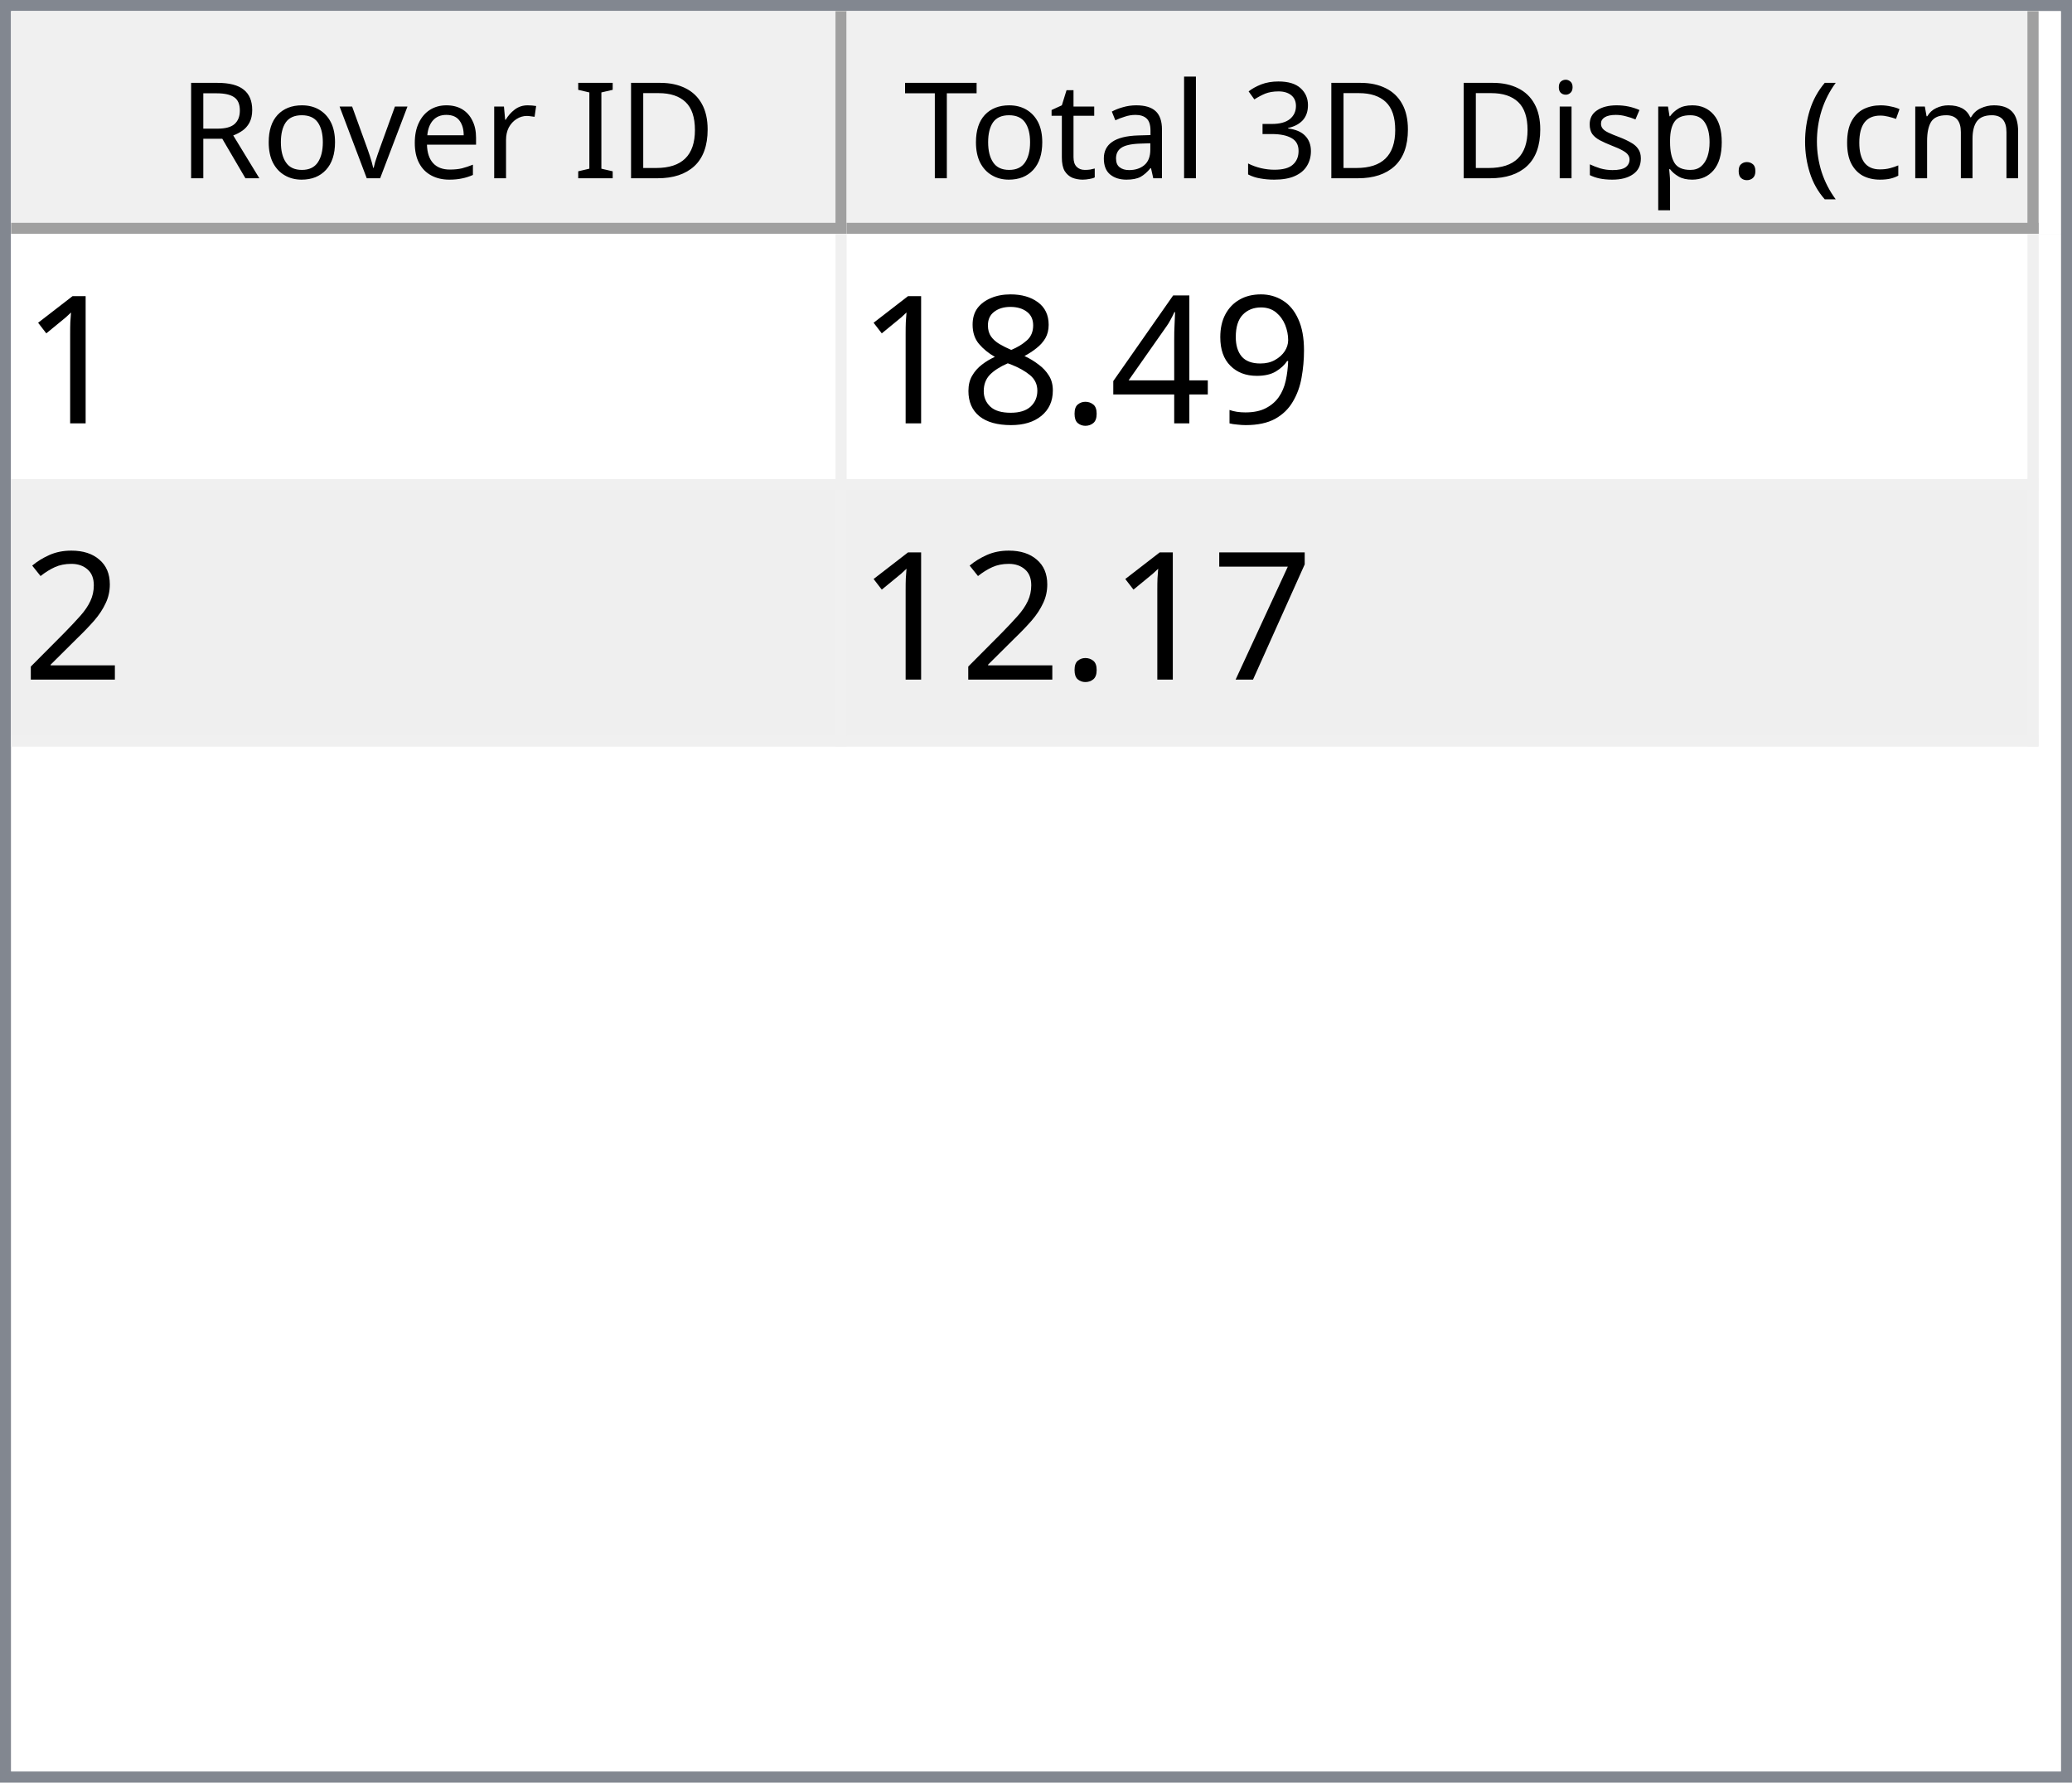
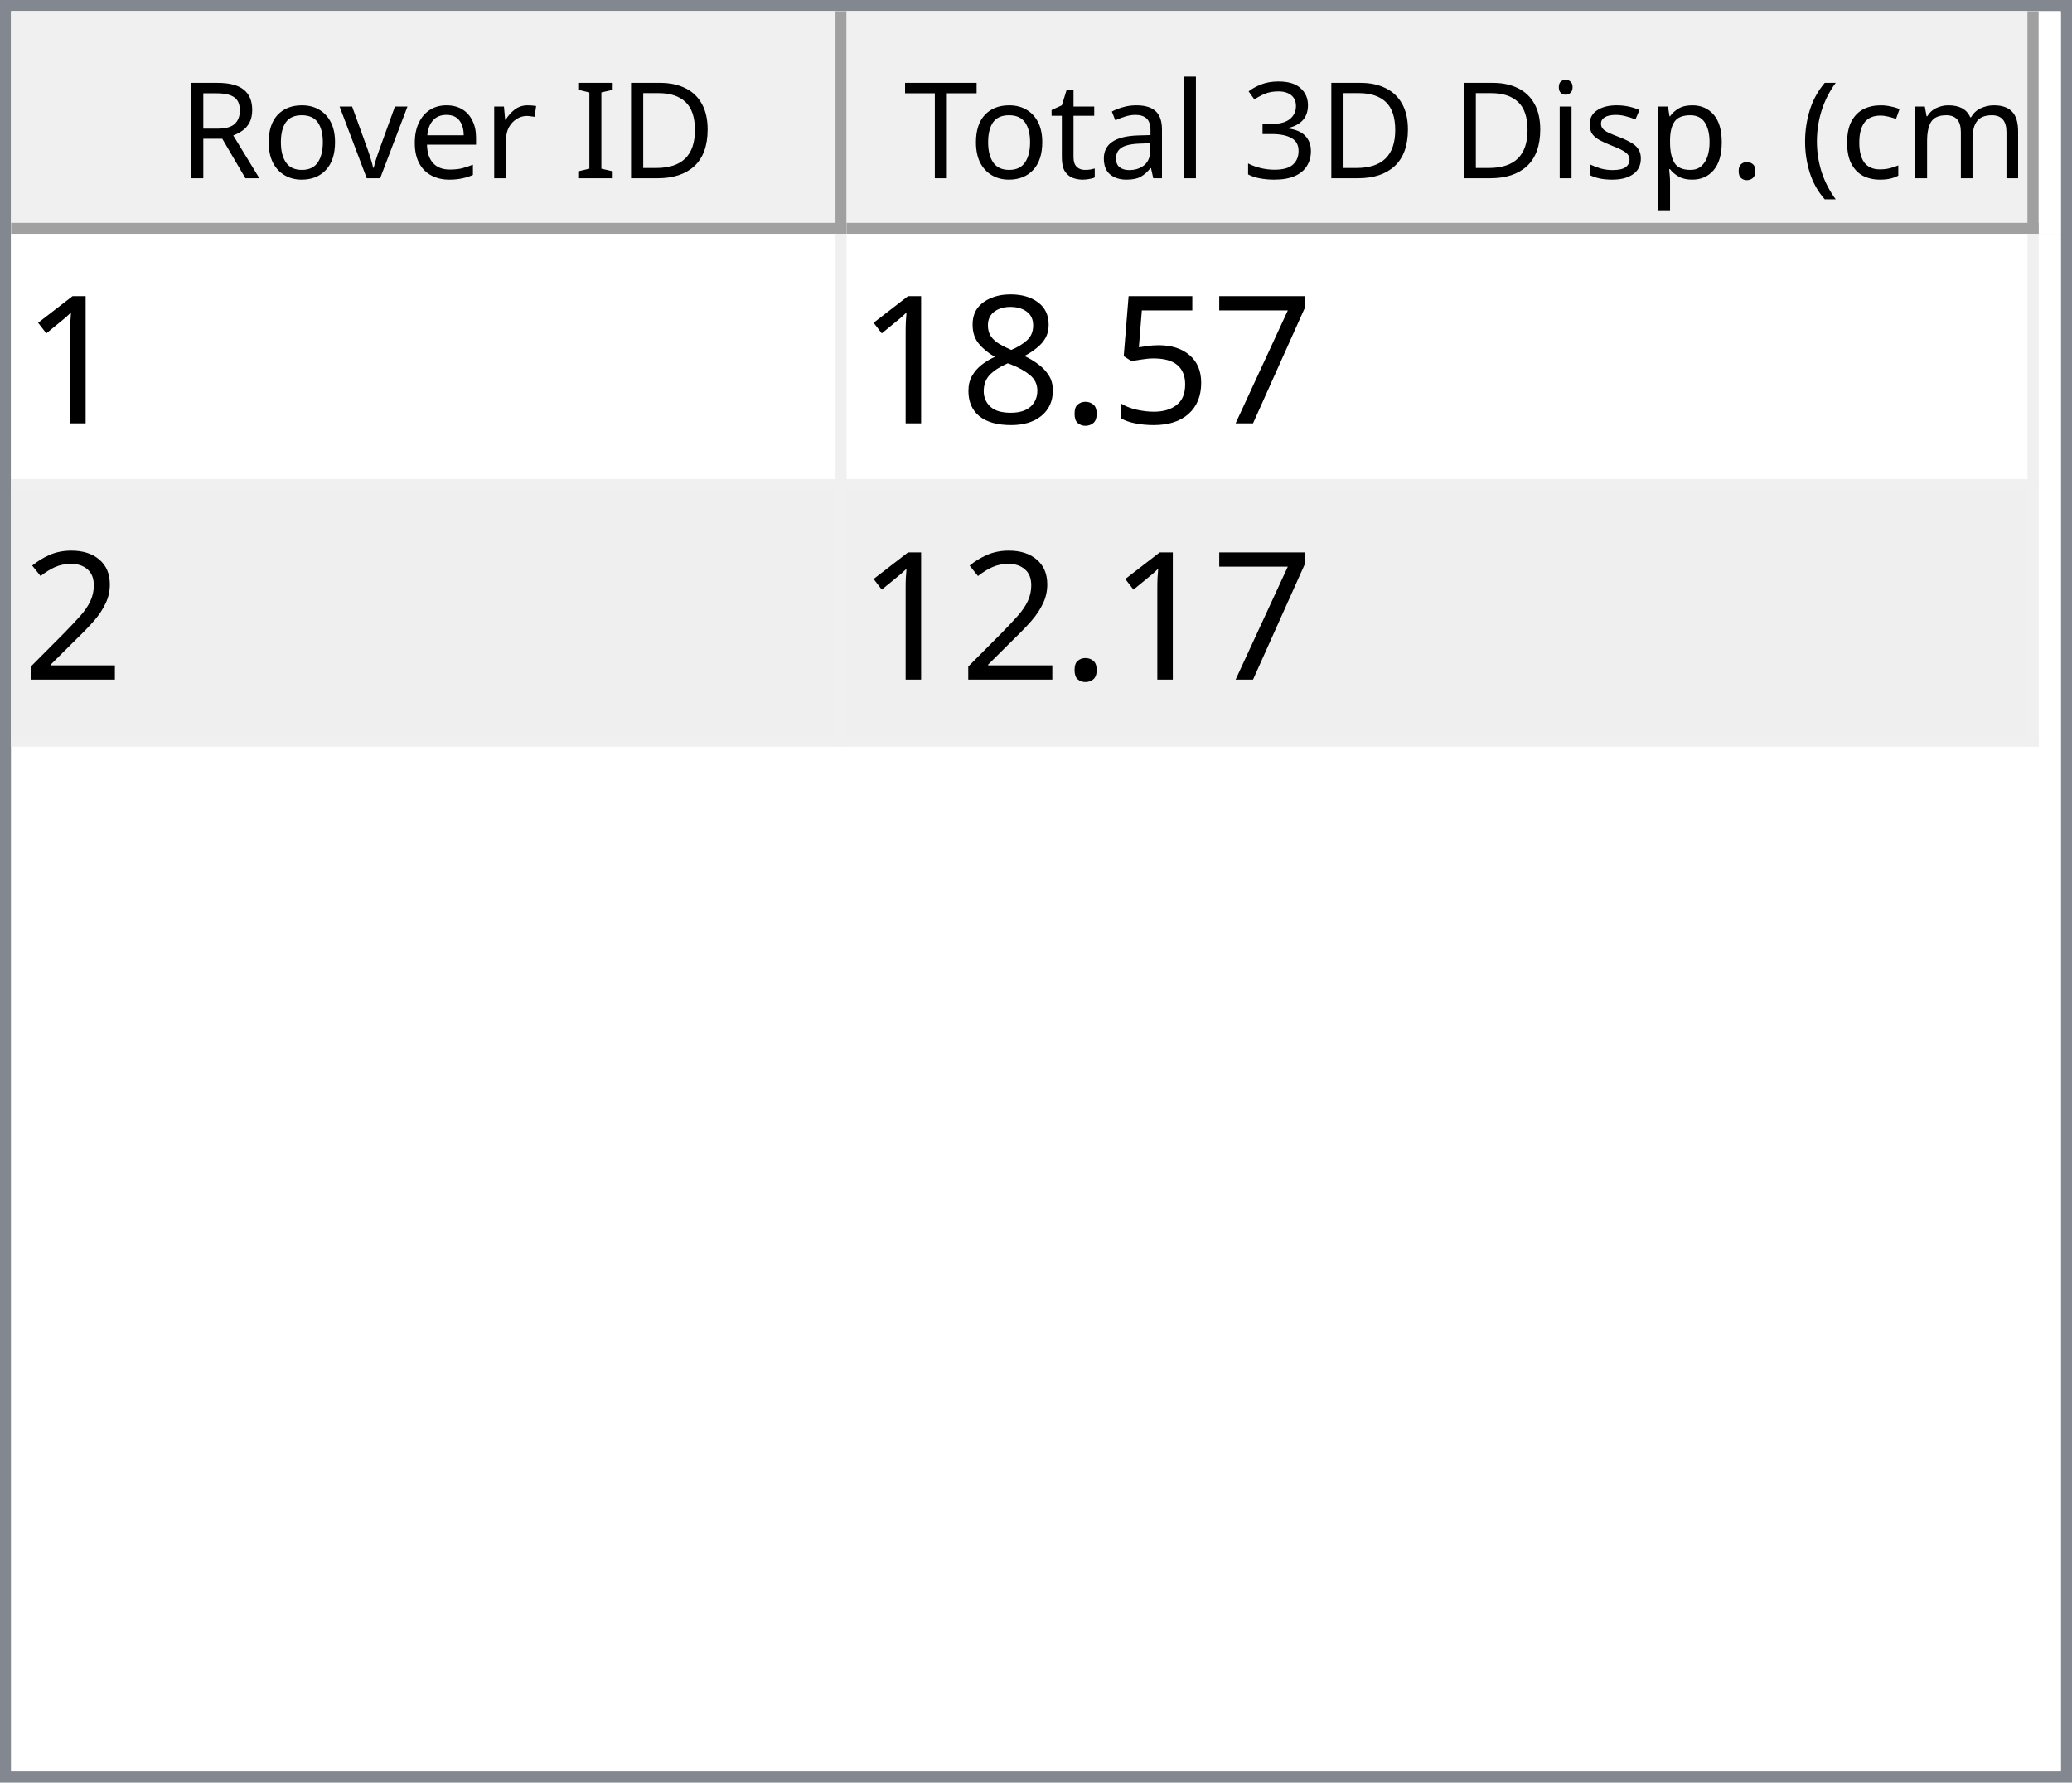
<svg xmlns="http://www.w3.org/2000/svg" style="fill-opacity:1; color-rendering:auto; color-interpolation:auto; text-rendering:auto; stroke:black; stroke-linecap:square; stroke-miterlimit:10; shape-rendering:auto; stroke-opacity:1; fill:black; stroke-dasharray:none; font-weight:normal; stroke-width:1; font-family:'Dialog'; font-style:normal; stroke-linejoin:miter; font-size:12px; stroke-dashoffset:0; image-rendering:auto;" width="186" height="160">
  <defs id="genericDefs" />
  <g>
    <defs id="defs1">
      <clipPath clipPathUnits="userSpaceOnUse" id="clipPath1">
        <path d="M0 0 L186 0 L186 160 L0 160 L0 0 Z" />
      </clipPath>
      <clipPath clipPathUnits="userSpaceOnUse" id="clipPath2">
        <path d="M0 0 L0 160 L186 160 L186 0 Z" />
      </clipPath>
      <clipPath clipPathUnits="userSpaceOnUse" id="clipPath3">
        <path d="M0 0 L0 20 L184 20 L184 0 Z" />
      </clipPath>
      <clipPath clipPathUnits="userSpaceOnUse" id="clipPath4">
        <path d="M0 0 L0 20 L75 20 L75 0 Z" />
      </clipPath>
      <clipPath clipPathUnits="userSpaceOnUse" id="clipPath5">
        <path d="M1 1 L1 19 L74 19 L74 1 Z" />
      </clipPath>
      <clipPath clipPathUnits="userSpaceOnUse" id="clipPath6">
        <path d="M0 0 L0 18 L73 18 L73 0 Z" />
      </clipPath>
      <clipPath clipPathUnits="userSpaceOnUse" id="clipPath7">
        <path d="M-0.5 -0.5 L-0.5 19.5 L74.5 19.5 L74.5 -0.5 Z" />
      </clipPath>
      <clipPath clipPathUnits="userSpaceOnUse" id="clipPath8">
        <path d="M0 0 L0 20 L107 20 L107 0 Z" />
      </clipPath>
      <clipPath clipPathUnits="userSpaceOnUse" id="clipPath9">
        <path d="M1 1 L1 19 L106 19 L106 1 Z" />
      </clipPath>
      <clipPath clipPathUnits="userSpaceOnUse" id="clipPath10">
        <path d="M0 0 L0 18 L105 18 L105 0 Z" />
      </clipPath>
      <clipPath clipPathUnits="userSpaceOnUse" id="clipPath11">
        <path d="M-0.5 -0.5 L-0.5 19.5 L106.5 19.5 L106.5 -0.5 Z" />
      </clipPath>
      <clipPath clipPathUnits="userSpaceOnUse" id="clipPath12">
        <path d="M0 0 L0 138 L184 138 L184 0 Z" />
      </clipPath>
      <clipPath clipPathUnits="userSpaceOnUse" id="clipPath13">
        <path d="M0 0 L0 46 L182 46 L182 0 Z" />
      </clipPath>
      <clipPath clipPathUnits="userSpaceOnUse" id="clipPath14">
        <path d="M-0.5 -0.5 L-0.5 45.5 L181.5 45.5 L181.5 -0.5 Z" />
      </clipPath>
      <clipPath clipPathUnits="userSpaceOnUse" id="clipPath15">
        <path d="M0 0 L0 22 L74 22 L74 0 Z" />
      </clipPath>
      <clipPath clipPathUnits="userSpaceOnUse" id="clipPath16">
        <path d="M0 0 L0 22 L106 22 L106 0 Z" />
      </clipPath>
      <font horiz-adv-x="64.551" id="font1">
        <font-face ascent="107.91" descent="25.098" units-per-em="100" style="font-style:normal; font-family:Segoe UI; font-weight:normal;" />
        <missing-glyph horiz-adv-x="64.551" d="M8.109 0 L8.109 68.266 L56.453 68.266 L56.453 0 L8.109 0 ZM15.328 7.234 L49.219 7.234 L49.219 61.031 L15.328 61.031 L15.328 7.234 Z" />
        <glyph unicode="D" horiz-adv-x="70.117" d="M9.188 0 L9.188 70.016 L28.516 70.016 Q65.531 70.016 65.531 35.891 Q65.531 19.672 55.25 9.836 Q44.969 0 27.734 0 L9.188 0 ZM17.391 62.594 L17.391 7.422 L27.828 7.422 Q41.609 7.422 49.273 14.797 Q56.938 22.172 56.938 35.688 Q56.938 62.594 28.328 62.594 L17.391 62.594 Z" />
        <glyph unicode="I" horiz-adv-x="26.611" d="M17.391 0 L9.188 0 L9.188 70.016 L17.391 70.016 L17.391 0 Z" />
        <glyph unicode=" " horiz-adv-x="27.393" d="" />
        <glyph unicode="r" horiz-adv-x="34.766" d="M34.188 41.891 Q32.078 43.5 28.125 43.5 Q23 43.5 19.555 38.672 Q16.109 33.844 16.109 25.484 L16.109 0 L8.109 0 L8.109 50 L16.109 50 L16.109 39.703 L16.312 39.703 Q18.016 44.969 21.531 47.922 Q25.047 50.875 29.391 50.875 Q32.516 50.875 34.188 50.203 L34.188 41.891 Z" />
        <glyph unicode="e" horiz-adv-x="52.295" d="M48.297 23 L12.984 23 Q13.188 14.656 17.484 10.109 Q21.781 5.562 29.297 5.562 Q37.75 5.562 44.828 11.141 L44.828 3.609 Q38.234 -1.172 27.391 -1.172 Q16.797 -1.172 10.742 5.641 Q4.688 12.453 4.688 24.812 Q4.688 36.469 11.305 43.82 Q17.922 51.172 27.734 51.172 Q37.547 51.172 42.922 44.828 Q48.297 38.484 48.297 27.203 L48.297 23 ZM40.094 29.781 Q40.047 36.719 36.75 40.578 Q33.453 44.438 27.594 44.438 Q21.922 44.438 17.969 40.383 Q14.016 36.328 13.094 29.781 L40.094 29.781 Z" />
        <glyph unicode="v" horiz-adv-x="47.9" d="M47.406 50 L27.484 0 L19.625 0 L0.688 50 L9.469 50 L22.172 13.672 Q23.578 9.672 23.922 6.688 L24.125 6.688 Q24.609 10.453 25.688 13.484 L38.969 50 L47.406 50 Z" />
        <glyph unicode="o" horiz-adv-x="58.594" d="M29 -1.172 Q17.922 -1.172 11.305 5.836 Q4.688 12.844 4.688 24.422 Q4.688 37.016 11.57 44.094 Q18.453 51.172 30.172 51.172 Q41.359 51.172 47.633 44.289 Q53.906 37.406 53.906 25.203 Q53.906 13.234 47.141 6.031 Q40.375 -1.172 29 -1.172 ZM29.594 44.438 Q21.875 44.438 17.383 39.188 Q12.891 33.938 12.891 24.703 Q12.891 15.828 17.43 10.695 Q21.969 5.562 29.594 5.562 Q37.359 5.562 41.531 10.594 Q45.703 15.625 45.703 24.906 Q45.703 34.281 41.531 39.359 Q37.359 44.438 29.594 44.438 Z" />
        <glyph unicode="R" horiz-adv-x="59.814" d="M59.375 0 L49.609 0 L37.891 19.625 Q36.281 22.359 34.766 24.289 Q33.25 26.219 31.664 27.438 Q30.078 28.656 28.25 29.219 Q26.422 29.781 24.125 29.781 L17.391 29.781 L17.391 0 L9.188 0 L9.188 70.016 L30.078 70.016 Q34.672 70.016 38.555 68.867 Q42.438 67.719 45.289 65.375 Q48.141 63.031 49.758 59.547 Q51.375 56.062 51.375 51.375 Q51.375 47.703 50.273 44.656 Q49.172 41.609 47.148 39.211 Q45.125 36.812 42.266 35.133 Q39.406 33.453 35.844 32.516 L35.844 32.328 Q37.594 31.547 38.891 30.547 Q40.188 29.547 41.359 28.18 Q42.531 26.812 43.68 25.078 Q44.828 23.344 46.234 21.047 L59.375 0 ZM17.391 62.594 L17.391 37.203 L28.516 37.203 Q31.594 37.203 34.203 38.133 Q36.812 39.062 38.719 40.797 Q40.625 42.531 41.703 45.047 Q42.781 47.562 42.781 50.688 Q42.781 56.297 39.141 59.445 Q35.5 62.594 28.609 62.594 L17.391 62.594 Z" />
        <glyph unicode=")" horiz-adv-x="30.176" d="M8.297 -15.922 L1.172 -15.922 Q16.406 2.344 16.406 26.812 Q16.406 51.469 1.078 70.016 L8.297 70.016 Q23.531 52.156 23.531 26.703 Q23.531 1.375 8.297 -15.922 Z" />
        <glyph unicode="m" horiz-adv-x="86.133" d="M79.109 0 L71.094 0 L71.094 28.719 Q71.094 37.016 68.531 40.727 Q65.969 44.438 59.906 44.438 Q54.781 44.438 51.195 39.75 Q47.609 35.062 47.609 28.516 L47.609 0 L39.594 0 L39.594 29.688 Q39.594 44.438 28.219 44.438 Q22.953 44.438 19.531 40.016 Q16.109 35.594 16.109 28.516 L16.109 0 L8.109 0 L8.109 50 L16.109 50 L16.109 42.094 L16.312 42.094 Q21.625 51.172 31.844 51.172 Q36.969 51.172 40.773 48.312 Q44.578 45.453 46 40.828 Q51.562 51.172 62.594 51.172 Q79.109 51.172 79.109 30.812 L79.109 0 Z" />
        <glyph unicode="c" horiz-adv-x="46.191" d="M42.188 2.297 Q36.422 -1.172 28.516 -1.172 Q17.828 -1.172 11.258 5.789 Q4.688 12.75 4.688 23.828 Q4.688 36.188 11.766 43.68 Q18.844 51.172 30.672 51.172 Q37.25 51.172 42.281 48.734 L42.281 40.531 Q36.719 44.438 30.375 44.438 Q22.703 44.438 17.797 38.945 Q12.891 33.453 12.891 24.516 Q12.891 15.719 17.508 10.641 Q22.125 5.562 29.891 5.562 Q36.422 5.562 42.188 9.906 L42.188 2.297 Z" />
        <glyph unicode="(" horiz-adv-x="30.176" d="M29.109 -15.922 L21.969 -15.922 Q6.844 1.375 6.844 26.703 Q6.844 52.156 21.969 70.016 L29.203 70.016 Q13.875 51.469 13.875 26.812 Q13.875 2.344 29.109 -15.922 Z" />
        <glyph unicode="." horiz-adv-x="21.68" d="M10.891 -1.078 Q8.641 -1.078 7.055 0.539 Q5.469 2.156 5.469 4.391 Q5.469 6.641 7.055 8.273 Q8.641 9.906 10.891 9.906 Q13.188 9.906 14.797 8.273 Q16.406 6.641 16.406 4.391 Q16.406 2.156 14.797 0.539 Q13.188 -1.078 10.891 -1.078 Z" />
        <glyph unicode="p" horiz-adv-x="58.789" d="M16.312 7.234 L16.109 7.234 L16.109 -23 L8.109 -23 L8.109 50 L16.109 50 L16.109 41.219 L16.312 41.219 Q22.219 51.172 33.594 51.172 Q43.266 51.172 48.688 44.461 Q54.109 37.75 54.109 26.469 Q54.109 13.922 48 6.375 Q41.891 -1.172 31.297 -1.172 Q21.578 -1.172 16.312 7.234 ZM16.109 27.391 L16.109 20.406 Q16.109 14.203 20.141 9.883 Q24.172 5.562 30.375 5.562 Q37.641 5.562 41.773 11.133 Q45.906 16.703 45.906 26.609 Q45.906 34.969 42.047 39.703 Q38.188 44.438 31.594 44.438 Q24.609 44.438 20.359 39.578 Q16.109 34.719 16.109 27.391 Z" />
        <glyph unicode="s" horiz-adv-x="42.432" d="M5.078 1.812 L5.078 10.406 Q11.625 5.562 19.484 5.562 Q30.031 5.562 30.031 12.594 Q30.031 14.594 29.125 15.992 Q28.219 17.391 26.68 18.461 Q25.141 19.531 23.07 20.383 Q21 21.234 18.609 22.172 Q15.281 23.484 12.766 24.828 Q10.25 26.172 8.57 27.859 Q6.891 29.547 6.031 31.695 Q5.172 33.844 5.172 36.719 Q5.172 40.234 6.789 42.945 Q8.406 45.656 11.086 47.484 Q13.766 49.312 17.211 50.242 Q20.656 51.172 24.312 51.172 Q30.812 51.172 35.938 48.922 L35.938 40.828 Q30.422 44.438 23.25 44.438 Q21 44.438 19.195 43.922 Q17.391 43.406 16.094 42.477 Q14.797 41.547 14.086 40.258 Q13.375 38.969 13.375 37.406 Q13.375 35.453 14.086 34.133 Q14.797 32.812 16.164 31.789 Q17.531 30.766 19.484 29.938 Q21.438 29.109 23.922 28.125 Q27.25 26.859 29.883 25.516 Q32.516 24.172 34.375 22.484 Q36.234 20.797 37.234 18.602 Q38.234 16.406 38.234 13.375 Q38.234 9.672 36.602 6.938 Q34.969 4.203 32.234 2.398 Q29.5 0.594 25.93 -0.289 Q22.359 -1.172 18.453 -1.172 Q10.75 -1.172 5.078 1.812 Z" />
        <glyph unicode="i" horiz-adv-x="24.219" d="M12.203 62.703 Q10.062 62.703 8.547 64.164 Q7.031 65.625 7.031 67.875 Q7.031 70.125 8.547 71.609 Q10.062 73.094 12.203 73.094 Q14.406 73.094 15.945 71.609 Q17.484 70.125 17.484 67.875 Q17.484 65.719 15.945 64.211 Q14.406 62.703 12.203 62.703 ZM16.109 0 L8.109 0 L8.109 50 L16.109 50 L16.109 0 Z" />
        <glyph unicode="3" horiz-adv-x="53.906" d="M46.531 19.828 Q46.531 15.094 44.75 11.211 Q42.969 7.328 39.719 4.57 Q36.469 1.812 31.93 0.297 Q27.391 -1.219 21.922 -1.219 Q11.922 -1.219 6 2.594 L6 11.188 Q13.094 5.609 22.219 5.609 Q25.875 5.609 28.828 6.539 Q31.781 7.469 33.906 9.227 Q36.031 10.984 37.18 13.477 Q38.328 15.969 38.328 19.094 Q38.328 32.812 18.797 32.812 L12.984 32.812 L12.984 39.594 L18.5 39.594 Q35.797 39.594 35.797 52.484 Q35.797 64.406 22.609 64.406 Q15.188 64.406 8.688 59.422 L8.688 67.188 Q15.375 71.188 24.609 71.188 Q29 71.188 32.57 69.969 Q36.141 68.75 38.68 66.555 Q41.219 64.359 42.609 61.281 Q44 58.203 44 54.5 Q44 40.672 30.031 36.719 L30.031 36.531 Q33.594 36.141 36.625 34.797 Q39.656 33.453 41.852 31.305 Q44.047 29.156 45.289 26.25 Q46.531 23.344 46.531 19.828 Z" />
        <glyph unicode="l" horiz-adv-x="24.219" d="M16.109 0 L8.109 0 L8.109 74.031 L16.109 74.031 L16.109 0 Z" />
        <glyph unicode="a" horiz-adv-x="50.879" d="M43.891 0 L35.891 0 L35.891 7.812 L35.688 7.812 Q30.469 -1.172 20.312 -1.172 Q12.844 -1.172 8.617 2.781 Q4.391 6.734 4.391 13.281 Q4.391 27.297 20.906 29.594 L35.891 31.688 Q35.891 44.438 25.594 44.438 Q16.547 44.438 9.281 38.281 L9.281 46.484 Q16.656 51.172 26.266 51.172 Q43.891 51.172 43.891 32.516 L43.891 0 ZM35.891 25.297 L23.828 23.641 Q18.266 22.859 15.43 20.875 Q12.594 18.891 12.594 13.875 Q12.594 10.203 15.211 7.883 Q17.828 5.562 22.172 5.562 Q28.125 5.562 32.008 9.742 Q35.891 13.922 35.891 20.312 L35.891 25.297 Z" />
        <glyph unicode="t" horiz-adv-x="33.887" d="M31.297 0.484 Q28.469 -1.078 23.828 -1.078 Q10.688 -1.078 10.688 13.578 L10.688 43.172 L2.094 43.172 L2.094 50 L10.688 50 L10.688 62.203 L18.703 64.797 L18.703 50 L31.297 50 L31.297 43.172 L18.703 43.172 L18.703 14.984 Q18.703 9.969 20.414 7.82 Q22.125 5.672 26.078 5.672 Q29.109 5.672 31.297 7.328 L31.297 0.484 Z" />
        <glyph unicode="T" horiz-adv-x="52.393" d="M50.594 62.594 L30.375 62.594 L30.375 0 L22.172 0 L22.172 62.594 L2 62.594 L2 70.016 L50.594 70.016 L50.594 62.594 Z" />
      </font>
      <font horiz-adv-x="75.0" id="font2">
        <font-face ascent="100.537" descent="21.973" units-per-em="100" style="font-style:normal; font-family:sans-serif; font-weight:normal;" />
        <missing-glyph horiz-adv-x="75.0" d="M12.5 0 L12.5 62.5 L62.5 62.5 L62.5 0 L12.5 0 ZM14.062 1.562 L60.938 1.562 L60.938 60.938 L14.062 60.938 L14.062 1.562 Z" />
        <glyph unicode="1" horiz-adv-x="55.615" d="M37.25 0 L28.469 0 L28.469 56 Q25.297 52.984 20.141 49.953 Q14.984 46.922 10.891 45.406 L10.891 53.906 Q18.266 57.375 23.781 62.305 Q29.297 67.234 31.594 71.875 L37.25 71.875 L37.25 0 Z" />
-         <glyph unicode="9" horiz-adv-x="55.615" d="M5.469 16.547 L13.922 17.328 Q14.984 11.375 18.016 8.688 Q21.047 6 25.781 6 Q29.828 6 32.883 7.859 Q35.938 9.719 37.891 12.82 Q39.844 15.922 41.164 21.195 Q42.484 26.469 42.484 31.938 Q42.484 32.516 42.438 33.688 Q39.797 29.5 35.234 26.883 Q30.672 24.266 25.344 24.266 Q16.453 24.266 10.305 30.711 Q4.156 37.156 4.156 47.703 Q4.156 58.594 10.578 65.234 Q17 71.875 26.656 71.875 Q33.641 71.875 39.43 68.117 Q45.219 64.359 48.219 57.398 Q51.219 50.438 51.219 37.25 Q51.219 23.531 48.242 15.406 Q45.266 7.281 39.383 3.031 Q33.5 -1.219 25.594 -1.219 Q17.188 -1.219 11.867 3.445 Q6.547 8.109 5.469 16.547 ZM41.453 48.141 Q41.453 55.719 37.43 60.156 Q33.406 64.594 27.734 64.594 Q21.875 64.594 17.531 59.812 Q13.188 55.031 13.188 47.406 Q13.188 40.578 17.312 36.305 Q21.438 32.031 27.484 32.031 Q33.594 32.031 37.523 36.305 Q41.453 40.578 41.453 48.141 Z" />
-         <glyph unicode="4" horiz-adv-x="55.615" d="M32.328 0 L32.328 17.141 L1.266 17.141 L1.266 25.203 L33.938 71.578 L41.109 71.578 L41.109 25.203 L50.781 25.203 L50.781 17.141 L41.109 17.141 L41.109 0 L32.328 0 ZM32.328 25.203 L32.328 57.469 L9.906 25.203 L32.328 25.203 Z" />
+         <glyph unicode="7" horiz-adv-x="55.615" d="M4.734 62.203 L4.734 70.656 L51.078 70.656 L51.078 63.812 Q44.234 56.547 37.523 44.484 Q30.812 32.422 27.156 19.672 Q24.516 10.688 23.781 0 L14.75 0 Q14.891 8.453 18.062 20.414 Q21.234 32.375 27.172 43.484 Q33.109 54.594 39.797 62.203 L4.734 62.203 Z" />
+         <glyph unicode="5" horiz-adv-x="55.615" d="M4.156 18.75 L13.375 19.531 Q14.406 12.797 18.141 9.398 Q21.875 6 27.156 6 Q33.5 6 37.891 10.789 Q42.281 15.578 42.281 23.484 Q42.281 31 38.062 35.352 Q33.844 39.703 27 39.703 Q22.75 39.703 19.336 37.773 Q15.922 35.844 13.969 32.766 L5.719 33.844 L12.641 70.609 L48.25 70.609 L48.25 62.203 L19.672 62.203 L15.828 42.969 Q22.266 47.469 29.344 47.469 Q38.719 47.469 45.164 40.969 Q51.609 34.469 51.609 24.266 Q51.609 14.547 45.953 7.469 Q39.062 -1.219 27.156 -1.219 Q17.391 -1.219 11.211 4.25 Q5.031 9.719 4.156 18.75 Z" />
        <glyph unicode="." horiz-adv-x="27.783" d="M9.078 0 L9.078 10.016 L19.094 10.016 L19.094 0 L9.078 0 Z" />
        <glyph unicode="8" horiz-adv-x="55.615" d="M17.672 38.812 Q12.203 40.828 9.57 44.539 Q6.938 48.25 6.938 53.422 Q6.938 61.234 12.555 66.555 Q18.172 71.875 27.484 71.875 Q36.859 71.875 42.578 66.43 Q48.297 60.984 48.297 53.172 Q48.297 48.188 45.68 44.508 Q43.062 40.828 37.75 38.812 Q44.344 36.672 47.781 31.883 Q51.219 27.094 51.219 20.453 Q51.219 11.281 44.727 5.031 Q38.234 -1.219 27.641 -1.219 Q17.047 -1.219 10.547 5.055 Q4.047 11.328 4.047 20.703 Q4.047 27.688 7.594 32.398 Q11.141 37.109 17.672 38.812 ZM15.922 53.719 Q15.922 48.641 19.195 45.414 Q22.469 42.188 27.688 42.188 Q32.766 42.188 36.016 45.383 Q39.266 48.578 39.266 53.219 Q39.266 58.062 35.914 61.359 Q32.562 64.656 27.594 64.656 Q22.562 64.656 19.242 61.43 Q15.922 58.203 15.922 53.719 ZM13.094 20.656 Q13.094 16.891 14.875 13.375 Q16.656 9.859 20.172 7.93 Q23.688 6 27.734 6 Q34.031 6 38.133 10.055 Q42.234 14.109 42.234 20.359 Q42.234 26.703 38.016 30.859 Q33.797 35.016 27.438 35.016 Q21.234 35.016 17.164 30.914 Q13.094 26.812 13.094 20.656 Z" />
        <glyph unicode="2" horiz-adv-x="55.615" d="M50.344 8.453 L50.344 0 L3.031 0 Q2.938 3.172 4.047 6.109 Q5.859 10.938 9.836 15.625 Q13.812 20.312 21.344 26.469 Q33.016 36.031 37.117 41.625 Q41.219 47.219 41.219 52.203 Q41.219 57.422 37.477 61.008 Q33.734 64.594 27.734 64.594 Q21.391 64.594 17.578 60.789 Q13.766 56.984 13.719 50.25 L4.688 51.172 Q5.609 61.281 11.664 66.578 Q17.719 71.875 27.938 71.875 Q38.234 71.875 44.242 66.164 Q50.25 60.453 50.25 52 Q50.25 47.703 48.492 43.555 Q46.734 39.406 42.656 34.812 Q38.578 30.219 29.109 22.219 Q21.188 15.578 18.945 13.211 Q16.703 10.844 15.234 8.453 L50.344 8.453 Z" />
-         <glyph unicode="7" horiz-adv-x="55.615" d="M4.734 62.203 L4.734 70.656 L51.078 70.656 L51.078 63.812 Q44.234 56.547 37.523 44.484 Q30.812 32.422 27.156 19.672 Q24.516 10.688 23.781 0 L14.75 0 Q14.891 8.453 18.062 20.414 Q21.234 32.375 27.172 43.484 Q33.109 54.594 39.797 62.203 L4.734 62.203 Z" />
      </font>
    </defs>
    <g style="fill:white; stroke:white;">
      <rect x="0" y="0" width="186" style="clip-path:url(#clipPath1); stroke:none;" height="160" />
    </g>
    <g style="fill:white; text-rendering:optimizeSpeed; color-rendering:optimizeSpeed; image-rendering:optimizeSpeed; shape-rendering:crispEdges; stroke:white; color-interpolation:sRGB;">
      <rect x="0" width="186" height="160" y="0" style="stroke:none;" />
      <path style="stroke:none;" d="M0 160 L186 160 L186 0 L0 0 Z" />
    </g>
    <g style="fill:rgb(240,240,240); font-family:'Segoe UI'; stroke:rgb(240,240,240);">
      <rect x="0" y="0" width="186" style="clip-path:url(#clipPath2); stroke:none;" height="160" />
    </g>
    <g style="fill:rgb(130,135,144); font-family:'Segoe UI'; stroke:rgb(130,135,144);">
      <path d="M0 0 L186 0 L186 160 L0 160 L0 0 ZM1 1 L185 1 L185 159 L1 159 L1 1 Z" style="fill-rule:evenodd; clip-path:url(#clipPath2); stroke:none;" />
    </g>
    <g style="fill:white; font-family:'Segoe UI'; stroke:white;" transform="translate(1,1)">
      <rect x="0" y="0" width="184" style="clip-path:url(#clipPath3); stroke:none;" height="20" />
    </g>
    <g style="fill:rgb(240,240,240); font-family:'Segoe UI'; stroke:rgb(240,240,240);" transform="translate(1,1)">
      <rect x="0" y="0" width="75" style="clip-path:url(#clipPath4); stroke:none;" height="20" />
    </g>
    <g style="font-family:'Segoe UI';" transform="translate(2,2)">
      <text x="14" xml:space="preserve" y="14" style="clip-path:url(#clipPath6); stroke:none;">Rover ID</text>
    </g>
    <g style="fill:rgb(160,160,160); font-family:'Segoe UI'; stroke:rgb(160,160,160); stroke-linejoin:bevel;" transform="translate(1.5,1.5)">
      <line x1="74" x2="74" y1="0" style="fill:none; clip-path:url(#clipPath7);" y2="19" />
    </g>
    <g style="fill:rgb(160,160,160); font-family:'Segoe UI'; stroke:rgb(160,160,160); stroke-linejoin:bevel;" transform="matrix(1,0,0,1,1,1) translate(0.5,0.5)">
      <line x1="0" x2="74" y1="19" style="fill:none; clip-path:url(#clipPath7);" y2="19" />
    </g>
    <g style="fill:rgb(240,240,240); font-family:'Segoe UI'; stroke:rgb(240,240,240);" transform="translate(76,1)">
      <rect x="0" y="0" width="107" style="clip-path:url(#clipPath8); stroke:none;" height="20" />
    </g>
    <g style="font-family:'Segoe UI';" transform="translate(77,2)">
      <text x="1" xml:space="preserve" y="14" style="clip-path:url(#clipPath10); stroke:none;"> Total 3D Disp. (cm)</text>
    </g>
    <g style="fill:rgb(160,160,160); font-family:'Segoe UI'; stroke:rgb(160,160,160); stroke-linejoin:bevel;" transform="translate(76.5,1.5)">
      <line x1="106" x2="106" y1="0" style="fill:none; clip-path:url(#clipPath11);" y2="19" />
    </g>
    <g style="fill:rgb(160,160,160); font-family:'Segoe UI'; stroke:rgb(160,160,160); stroke-linejoin:bevel;" transform="matrix(1,0,0,1,76,1) translate(0.5,0.5)">
      <line x1="0" x2="106" y1="19" style="fill:none; clip-path:url(#clipPath11);" y2="19" />
    </g>
    <g style="fill:white; font-family:'Segoe UI'; stroke:white;" transform="translate(1,21)">
      <rect x="0" y="0" width="184" style="clip-path:url(#clipPath12); stroke:none;" height="138" />
    </g>
    <g style="fill:rgb(240,240,240); font-size:16px; font-family:sans-serif; stroke:rgb(240,240,240);" transform="translate(1,21)">
      <rect x="0" y="0" width="182" style="clip-path:url(#clipPath13); stroke:none;" height="46" />
      <line transform="translate(0.5,0.5)" x1="0" x2="181" y1="22" style="clip-path:url(#clipPath14); fill:none; stroke-linejoin:bevel;" y2="22" />
    </g>
    <g transform="matrix(1,0,0,1,1,21) translate(0.5,0.5)" style="fill:rgb(240,240,240); font-size:16px; font-family:sans-serif; stroke:rgb(240,240,240); stroke-linejoin:bevel;">
      <line x1="0" x2="181" y1="45" style="fill:none; clip-path:url(#clipPath14);" y2="45" />
    </g>
    <g transform="matrix(1,0,0,1,1,21) translate(0.5,0.5)" style="fill:rgb(240,240,240); font-size:16px; font-family:sans-serif; stroke:rgb(240,240,240); stroke-linejoin:bevel;">
      <line x1="74" x2="74" y1="0" style="fill:none; clip-path:url(#clipPath14);" y2="45" />
    </g>
    <g transform="matrix(1,0,0,1,1,21) translate(0.5,0.5)" style="fill:rgb(240,240,240); font-size:16px; font-family:sans-serif; stroke:rgb(240,240,240); stroke-linejoin:bevel;">
      <line x1="181" x2="181" y1="0" style="fill:none; clip-path:url(#clipPath14);" y2="45" />
    </g>
    <g style="fill:white; font-size:16px; font-family:sans-serif; stroke:white;" transform="matrix(1,0,0,1,1,21)">
      <rect x="0" y="0" width="74" style="clip-path:url(#clipPath15); stroke:none;" height="22" />
      <text x="1" y="17" style="fill:black; clip-path:url(#clipPath15); stroke:none;" xml:space="preserve">1</text>
    </g>
    <g style="fill:white; font-size:16px; font-family:sans-serif; stroke:white;" transform="matrix(1,0,0,1,1,21) translate(75,0)">
      <rect x="0" y="0" width="106" style="clip-path:url(#clipPath16); stroke:none;" height="22" />
-       <text x="1" y="17" style="fill:black; clip-path:url(#clipPath16); stroke:none;" xml:space="preserve">18.49</text>
+       <text x="1" y="17" style="fill:black; clip-path:url(#clipPath16); stroke:none;" xml:space="preserve">18.57</text>
    </g>
    <g style="fill:rgb(239,239,239); font-size:16px; font-family:sans-serif; stroke:rgb(239,239,239);" transform="matrix(1,0,0,1,1,21) translate(0,23)">
      <rect x="0" y="0" width="74" style="clip-path:url(#clipPath15); stroke:none;" height="22" />
      <text x="1" y="17" style="fill:black; clip-path:url(#clipPath15); stroke:none;" xml:space="preserve">2</text>
    </g>
    <g style="fill:rgb(239,239,239); font-size:16px; font-family:sans-serif; stroke:rgb(239,239,239);" transform="matrix(1,0,0,1,1,21) translate(75,23)">
      <rect x="0" y="0" width="106" style="clip-path:url(#clipPath16); stroke:none;" height="22" />
      <text x="1" y="17" style="fill:black; clip-path:url(#clipPath16); stroke:none;" xml:space="preserve">12.17</text>
    </g>
  </g>
</svg>
